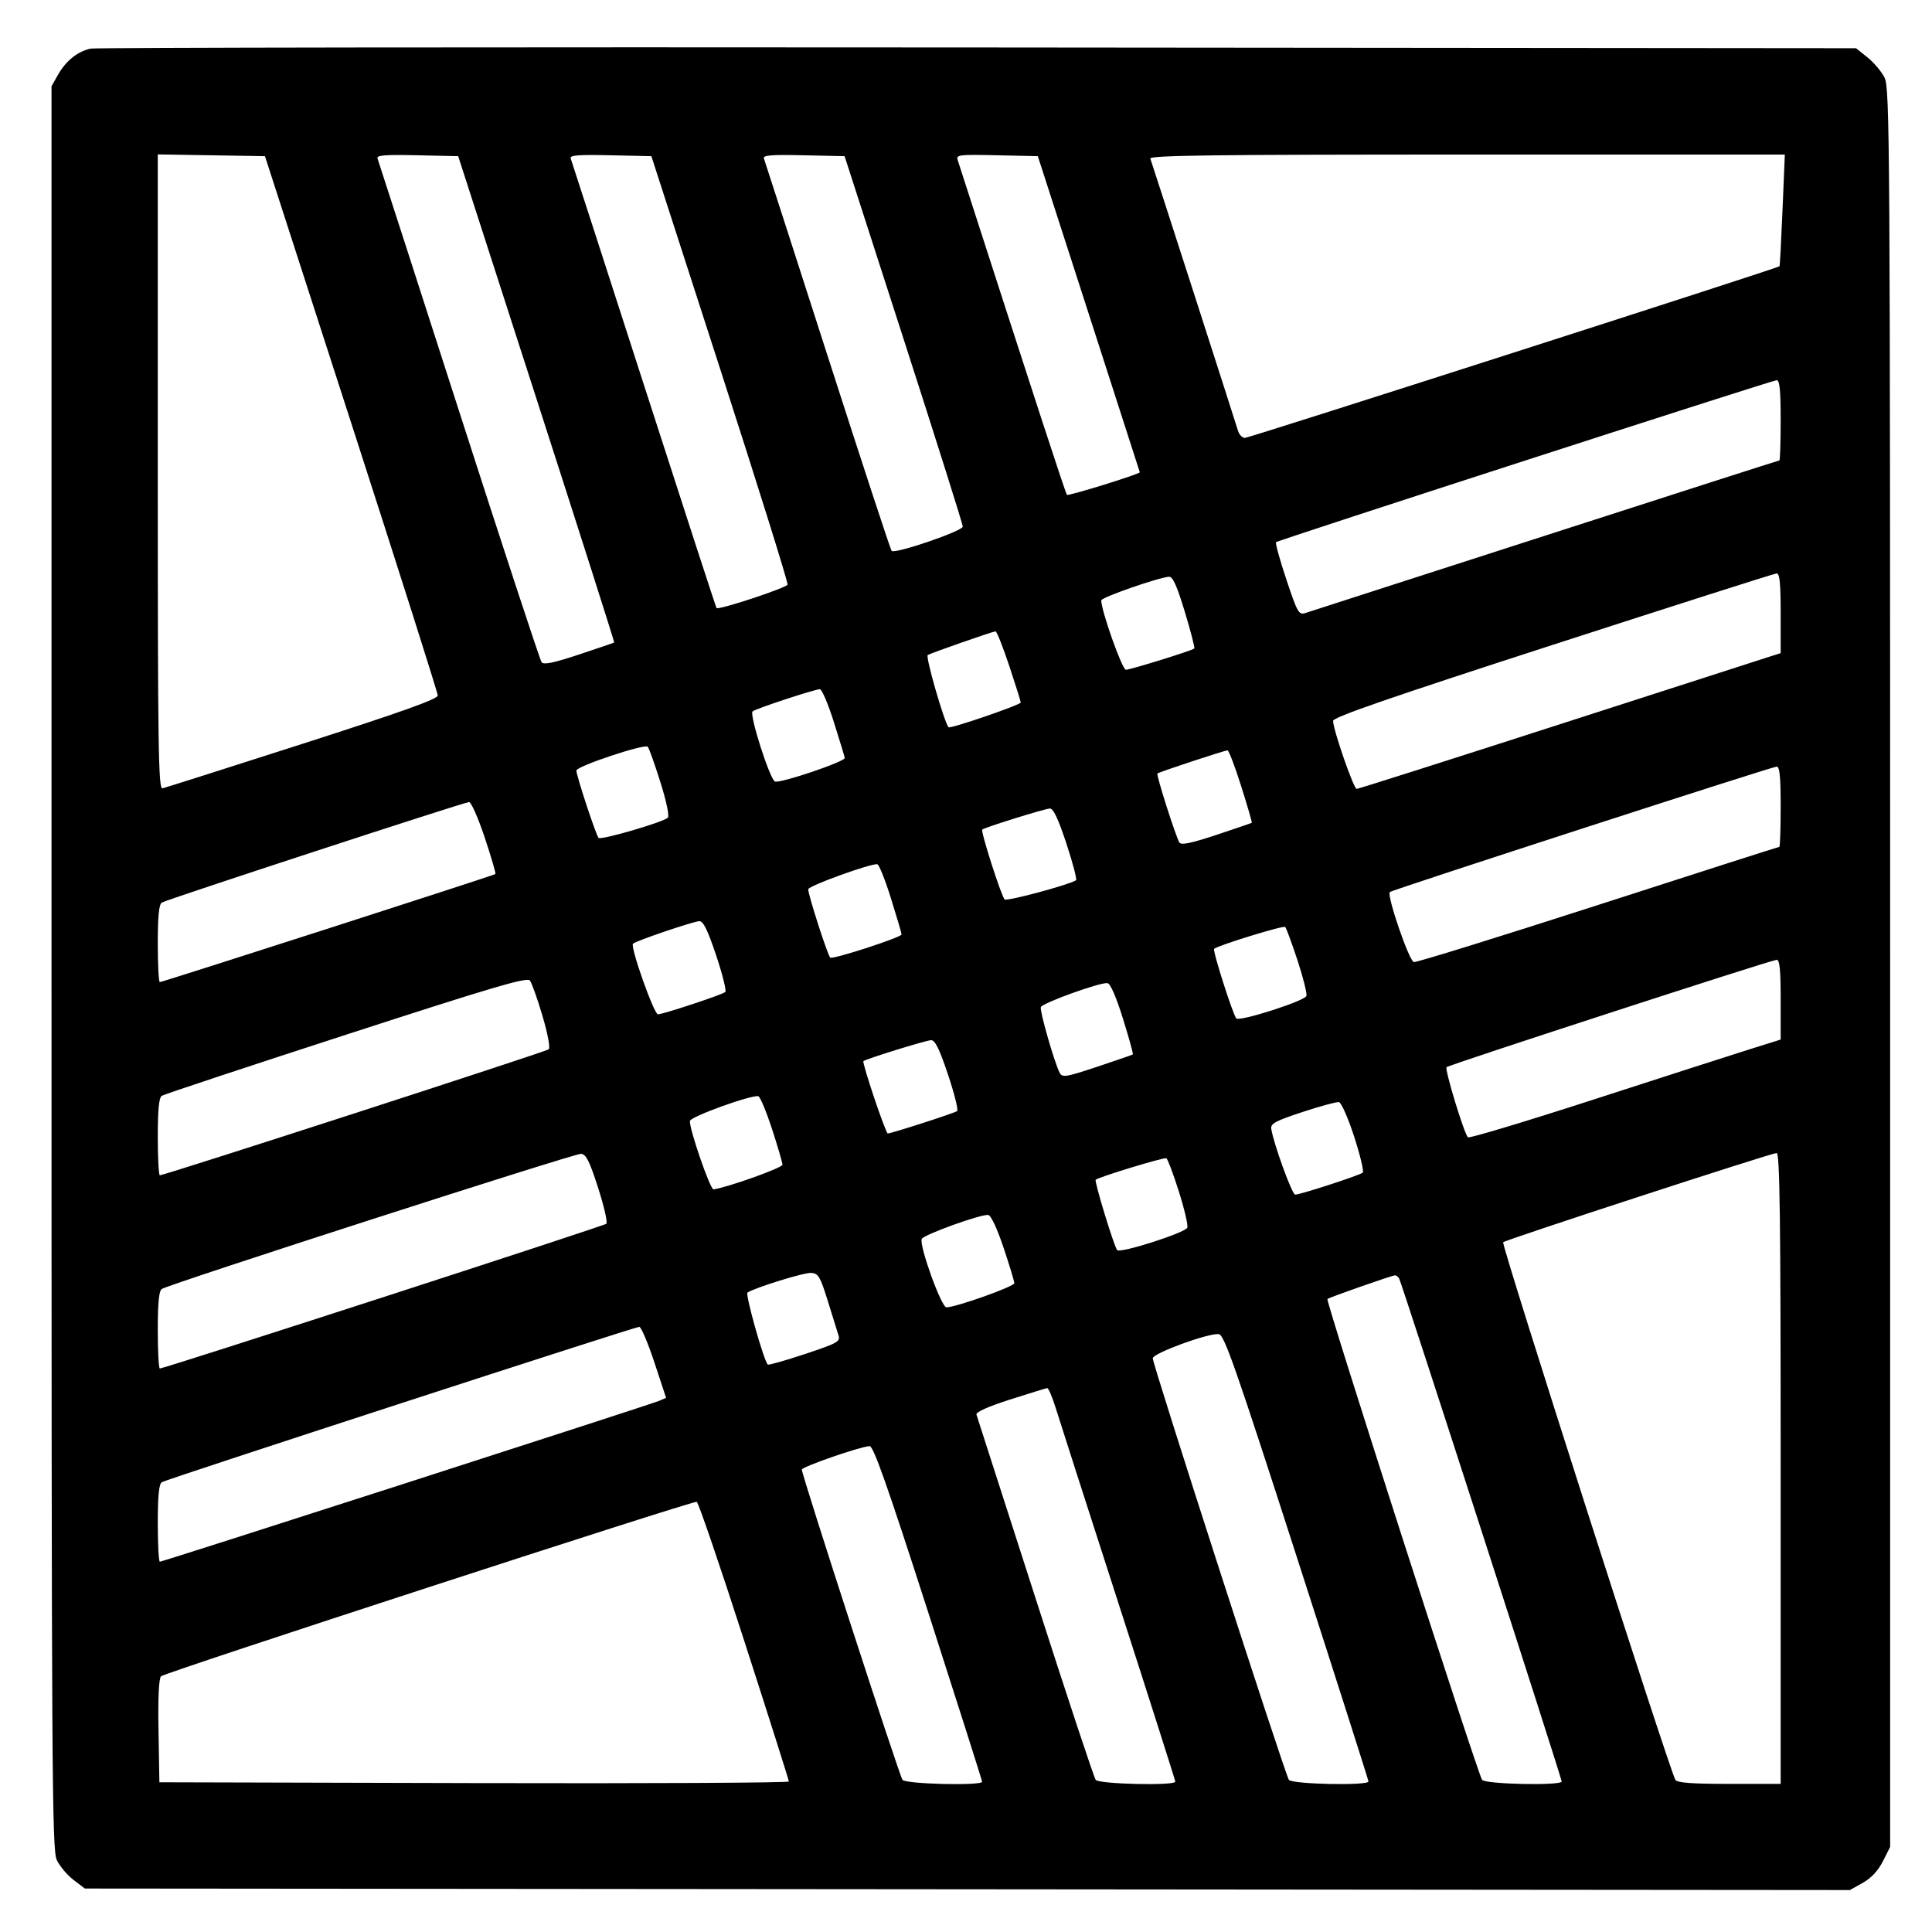
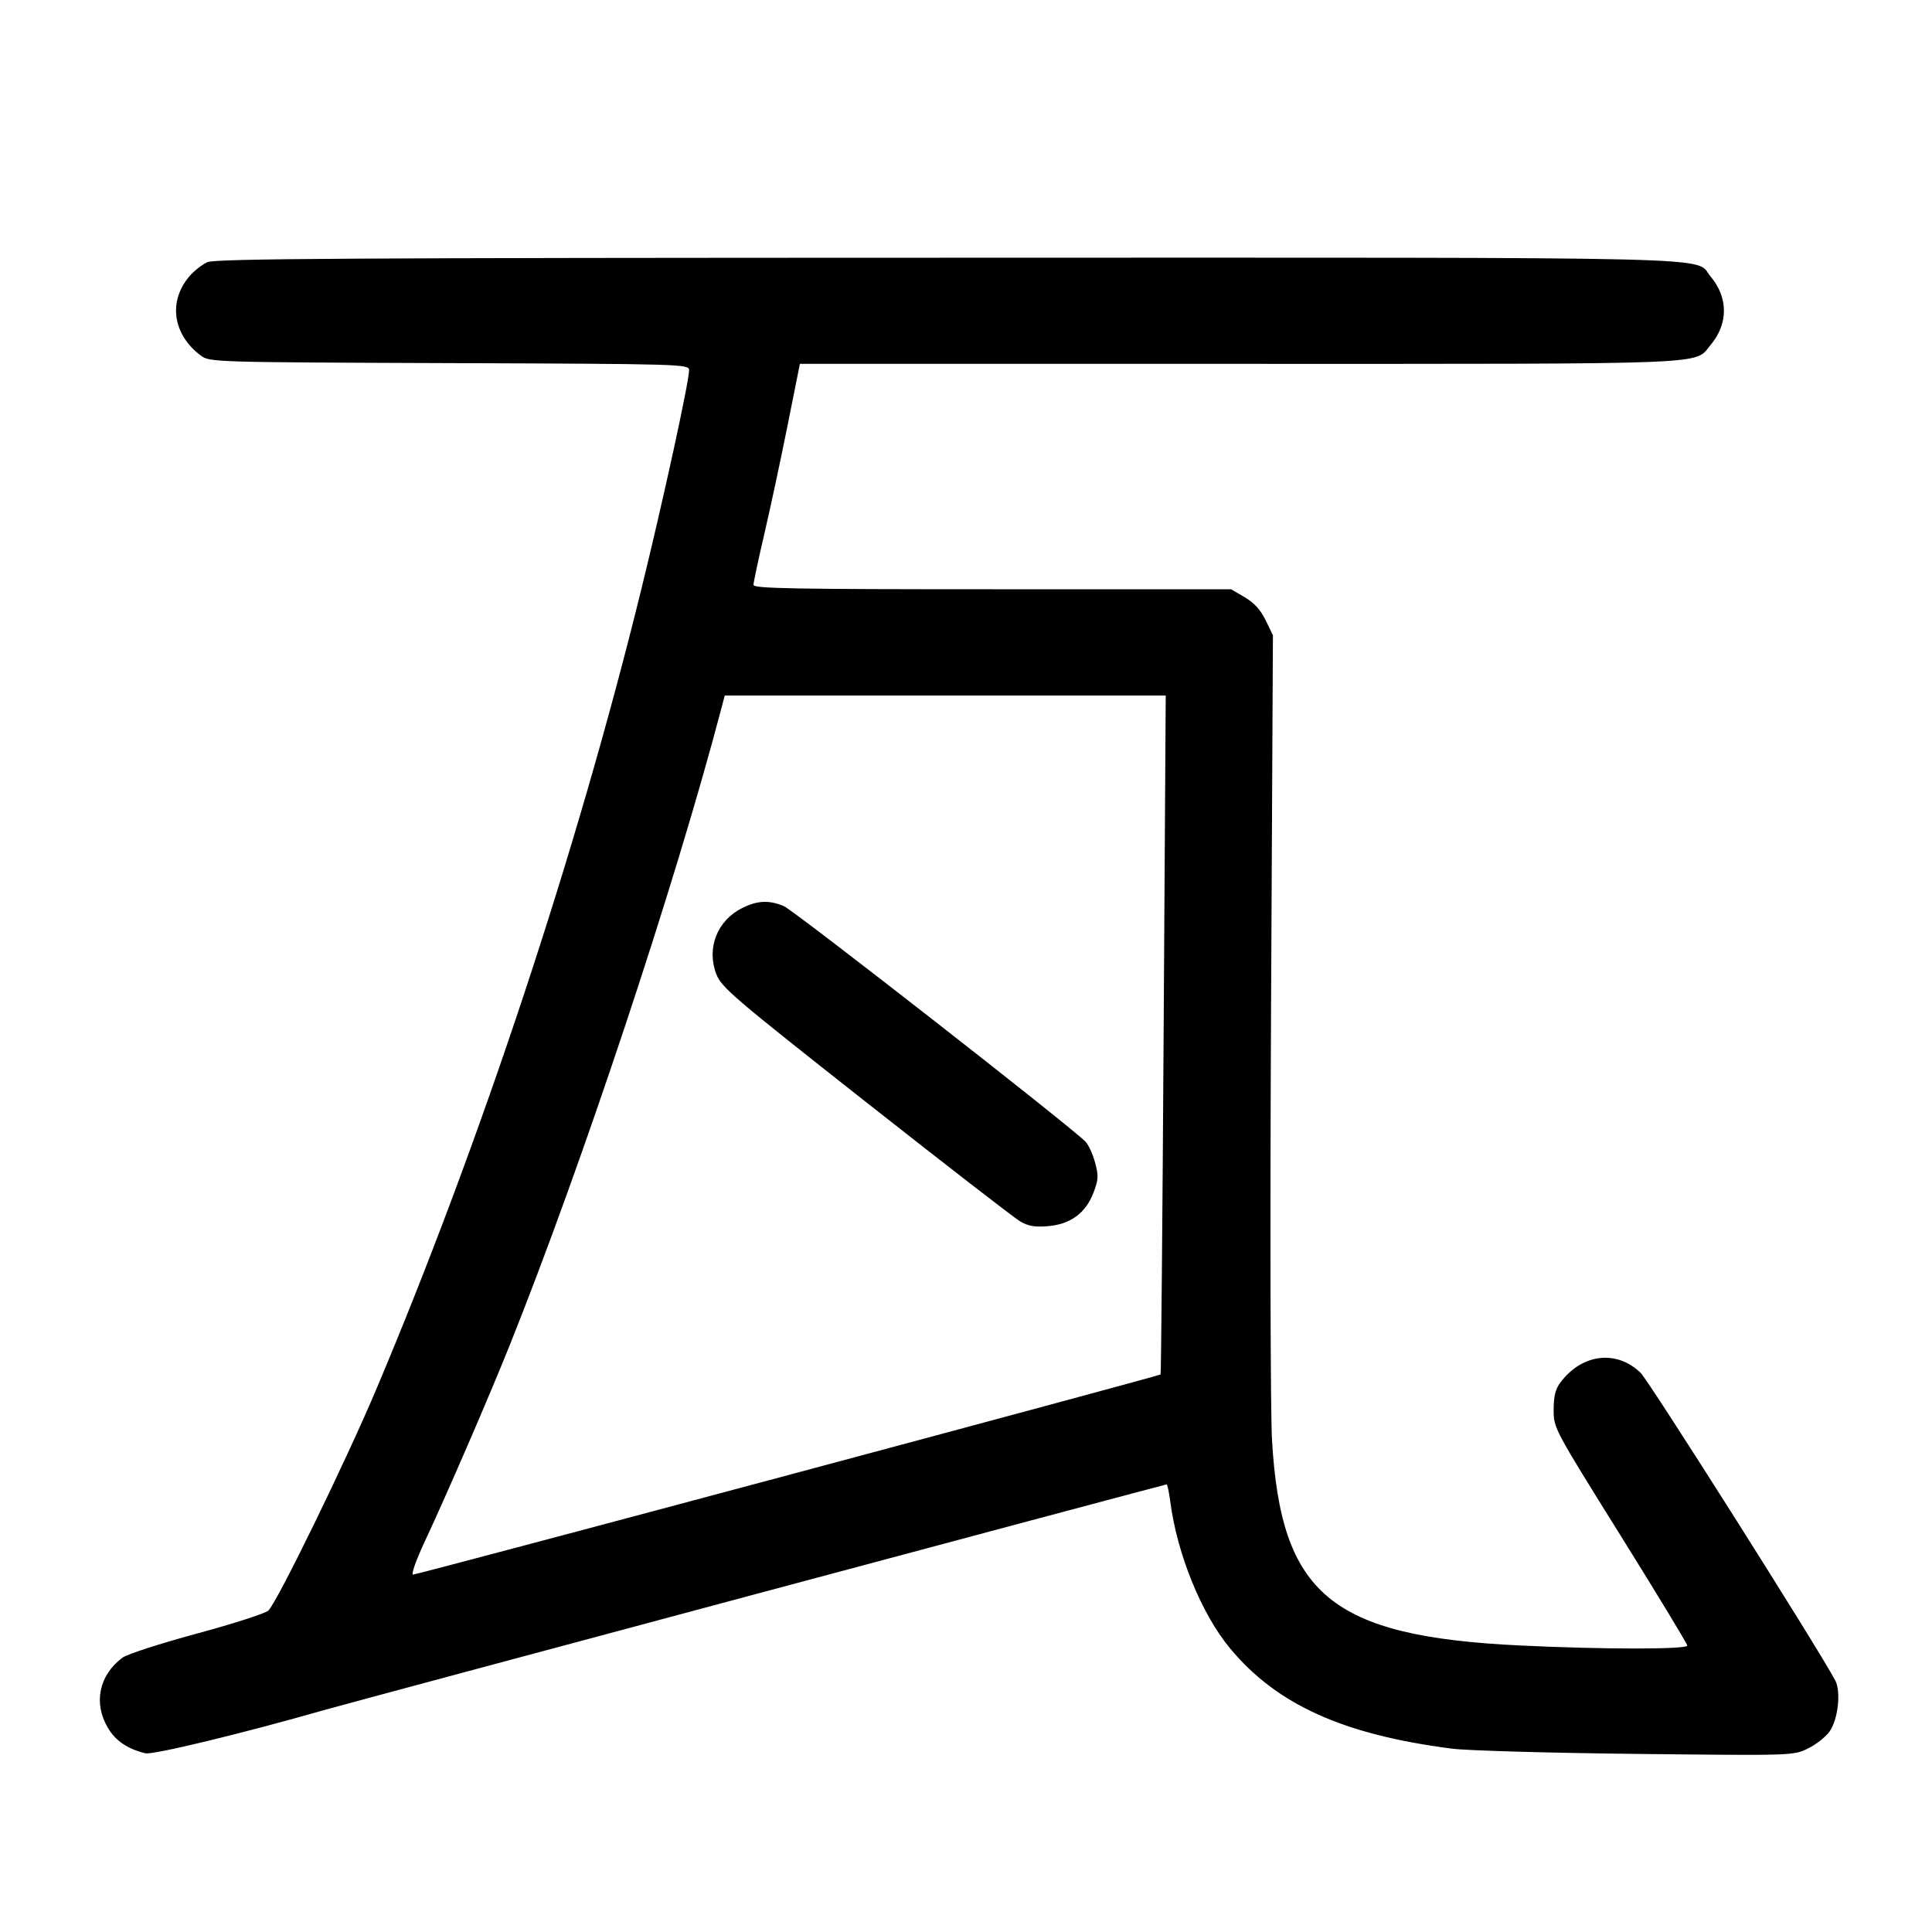
<svg xmlns="http://www.w3.org/2000/svg" width="1000" height="1000" viewBox="0 0 1000 1000" version="1.1" id="svg5">
-   <path d="M46.989 25.157 C 40.310 26.523,34.197 31.379,30.113 38.560 L 26.667 44.621 26.667 500.808 C 26.667 920.246,26.887 957.460,29.401 962.759 C 30.905 965.928,34.784 970.542,38.021 973.011 L 43.907 977.500 500.704 977.894 L 957.500 978.289 964.167 974.554 C 968.556 972.095,972.114 968.282,974.583 963.390 L 978.333 955.960 978.331 500.897 C 978.328 70.950,978.167 45.518,975.414 40.119 C 973.811 36.975,969.839 32.279,966.586 29.682 L 960.671 24.961 506.250 24.564 C 256.318 24.345,49.651 24.612,46.989 25.157 M181.859 219.167 C 206.453 295.250,226.582 358.625,226.591 360.000 C 226.602 361.829,207.802 368.541,156.574 385.000 C 118.056 397.375,85.445 407.742,84.104 408.039 C 81.978 408.509,81.667 387.576,81.667 244.249 L 81.667 79.919 109.405 80.376 L 137.143 80.833 181.859 219.167 M277.728 206.547 C 300.040 275.689,318.117 332.396,317.898 332.562 C 317.679 332.729,309.474 335.529,299.665 338.784 C 286.534 343.142,281.434 344.193,280.330 342.769 C 279.506 341.704,260.241 283.083,237.518 212.500 C 214.796 141.917,195.845 83.206,195.404 82.032 C 194.774 80.352,199.134 79.997,215.882 80.365 L 237.161 80.833 277.728 206.547 M372.709 190.833 C 392.266 251.333,407.986 301.628,407.641 302.599 C 407.037 304.302,371.955 315.880,370.879 314.732 C 370.587 314.421,353.665 262.417,333.274 199.167 C 312.883 135.917,295.840 83.206,295.401 82.032 C 294.774 80.352,299.134 79.997,315.878 80.365 L 337.151 80.833 372.709 190.833 M467.747 175.617 C 484.569 227.748,498.333 271.371,498.333 272.557 C 498.333 274.863,463.239 286.863,461.505 285.150 C 460.958 284.609,446.041 239.167,428.356 184.167 C 410.671 129.167,395.842 83.206,395.403 82.032 C 394.774 80.352,399.134 79.997,415.882 80.365 L 437.160 80.833 467.747 175.617 M563.548 162.500 C 578.054 207.417,589.940 244.292,589.961 244.446 C 590.086 245.344,552.968 256.857,552.252 256.141 C 551.550 255.439,536.468 209.227,495.701 82.866 C 494.811 80.110,496.254 79.932,515.959 80.366 L 537.175 80.833 563.548 162.500 M922.628 108.728 C 921.971 124.528,921.267 137.622,921.064 137.825 C 920.057 138.832,646.496 226.667,644.366 226.667 C 643.005 226.667,641.389 224.979,640.775 222.917 C 639.271 217.869,596.385 84.725,595.411 82.083 C 594.800 80.426,628.263 80.000,759.233 80.000 L 923.823 80.000 922.628 108.728 M921.667 217.500 C 921.667 228.958,921.365 238.333,920.996 238.333 C 920.627 238.333,866.065 255.850,799.746 277.258 C 733.427 298.667,677.550 316.695,675.575 317.321 C 672.260 318.370,671.510 317.035,665.819 299.957 C 662.428 289.782,660.020 281.092,660.466 280.645 C 661.518 279.593,916.839 196.977,919.583 196.800 C 921.146 196.700,921.667 201.873,921.667 217.500 M921.667 317.371 L 921.667 338.075 916.250 339.782 C 913.271 340.721,864.230 356.530,807.270 374.912 C 750.309 393.294,703.031 408.333,702.207 408.333 C 700.654 408.333,690.000 377.605,690.000 373.126 C 690.000 371.240,719.167 361.146,803.750 333.760 C 866.313 313.503,918.438 296.871,919.583 296.798 C 921.145 296.700,921.667 301.848,921.667 317.371 M613.267 316.695 C 616.328 326.795,618.532 335.336,618.166 335.676 C 617.006 336.754,585.059 346.667,582.745 346.667 C 580.850 346.667,570.000 316.095,570.000 310.757 C 570.000 309.224,599.561 298.919,605.101 298.520 C 607.010 298.383,609.185 303.223,613.267 316.695 M522.362 344.586 C 525.646 354.442,528.333 363.005,528.333 363.615 C 528.333 364.836,491.758 377.371,490.963 376.423 C 488.685 373.706,478.928 339.829,480.198 339.044 C 481.886 338.001,513.353 327.012,515.279 326.793 C 515.891 326.724,519.078 334.731,522.362 344.586 M431.609 373.750 C 434.573 383.146,437.111 391.490,437.249 392.292 C 437.573 394.174,403.892 405.571,401.133 404.512 C 398.505 403.504,387.752 369.885,389.526 368.223 C 390.966 366.874,421.385 356.841,424.360 356.734 C 425.384 356.697,428.646 364.354,431.609 373.750 M341.762 404.667 C 344.926 414.719,346.544 422.423,345.666 423.254 C 343.187 425.603,310.975 434.985,309.819 433.695 C 308.444 432.161,298.333 401.470,298.333 398.829 C 298.333 396.637,333.495 384.906,335.263 386.507 C 335.866 387.053,338.791 395.225,341.762 404.667 M642.441 406.944 C 645.683 417.180,648.147 425.699,647.917 425.876 C 647.688 426.053,639.446 428.871,629.603 432.138 C 616.606 436.452,611.370 437.543,610.480 436.123 C 608.601 433.126,598.375 401.069,599.075 400.370 C 599.806 399.638,633.631 388.469,635.358 388.389 C 636.013 388.358,639.200 396.708,642.441 406.944 M921.667 417.500 C 921.667 428.958,921.357 438.333,920.979 438.333 C 920.600 438.333,878.426 451.855,827.259 468.381 C 776.092 484.908,733.140 498.220,731.811 497.964 C 729.351 497.490,717.676 463.445,719.381 461.720 C 720.466 460.622,916.701 396.991,919.583 396.803 C 921.146 396.701,921.667 401.872,921.667 417.500 M250.868 433.438 C 254.247 443.579,256.747 452.116,256.423 452.408 C 255.655 453.100,84.100 508.333,82.719 508.333 C 82.140 508.333,81.667 499.378,81.667 488.432 C 81.667 474.391,82.277 468.133,83.741 467.182 C 86.082 465.660,239.760 415.381,242.779 415.149 C 243.849 415.067,247.489 423.297,250.868 433.438 M551.981 436.660 C 555.311 446.740,557.540 455.283,556.934 455.645 C 552.729 458.157,521.013 466.659,519.987 465.550 C 518.173 463.587,507.506 430.265,508.415 429.397 C 509.549 428.313,540.456 418.674,543.380 418.492 C 545.184 418.379,547.689 423.671,551.981 436.660 M461.204 465.129 C 464.190 474.683,466.641 483.025,466.650 483.666 C 466.671 485.142,431.316 496.647,429.744 495.675 C 428.539 494.930,418.333 463.286,418.333 460.295 C 418.333 458.543,451.264 446.637,454.136 447.351 C 455.037 447.575,458.217 455.575,461.204 465.129 M370.679 494.507 C 373.964 504.319,376.093 512.851,375.410 513.466 C 373.868 514.854,343.212 525.000,340.560 525.000 C 338.471 525.000,326.104 490.022,327.637 488.451 C 329.014 487.042,358.715 476.950,361.936 476.798 C 364.006 476.700,366.212 481.169,370.679 494.507 M671.616 497.140 C 674.566 506.109,676.619 514.387,676.178 515.536 C 675.172 518.157,641.546 528.917,639.911 527.141 C 638.163 525.241,627.523 491.905,628.415 491.119 C 630.468 489.309,664.308 478.891,665.209 479.792 C 665.783 480.365,668.666 488.171,671.616 497.140 M921.667 517.371 L 921.667 538.074 905.417 543.176 C 896.479 545.982,860.297 557.633,825.011 569.066 C 789.725 580.500,760.372 589.325,759.782 588.678 C 757.699 586.393,747.677 553.434,748.741 552.370 C 749.974 551.137,916.402 497.003,919.583 496.800 C 921.145 496.700,921.667 501.848,921.667 517.371 M280.784 525.812 C 283.528 535.105,284.880 542.373,284.006 543.136 C 282.605 544.359,85.118 608.333,82.744 608.333 C 82.152 608.333,81.667 599.378,81.667 588.432 C 81.667 574.360,82.276 568.135,83.746 567.182 C 84.890 566.440,127.828 552.203,179.163 535.543 C 255.640 510.724,272.821 505.663,274.278 507.527 C 275.256 508.778,278.183 517.006,280.784 525.812 M581.247 527.257 C 584.345 537.204,586.644 545.535,586.356 545.771 C 586.069 546.006,577.769 548.875,567.912 552.147 C 551.632 557.550,549.853 557.839,548.501 555.298 C 545.841 550.297,538.077 523.269,538.735 521.296 C 539.440 519.179,569.413 508.375,573.224 508.864 C 574.722 509.056,577.720 515.928,581.247 527.257 M490.679 556.174 C 493.964 565.986,496.093 574.494,495.410 575.082 C 494.247 576.081,461.429 586.667,459.495 586.667 C 458.411 586.667,446.083 550.009,446.911 549.247 C 448.143 548.112,479.296 538.464,481.936 538.400 C 483.990 538.351,486.248 542.941,490.679 556.174 M399.573 584.300 C 402.547 593.393,404.984 601.749,404.990 602.868 C 404.998 604.455,376.773 614.543,369.324 615.616 C 367.607 615.863,356.550 583.737,357.125 580.172 C 357.484 577.945,388.891 566.605,392.500 567.400 C 393.417 567.602,396.600 575.207,399.573 584.300 M700.908 588.299 C 704.021 597.905,706.028 606.293,705.367 606.938 C 704.006 608.268,673.103 618.333,670.382 618.333 C 668.775 618.333,659.222 592.055,658.004 584.286 C 657.579 581.577,660.120 580.208,674.167 575.577 C 683.333 572.555,691.827 570.252,693.041 570.458 C 694.255 570.664,697.795 578.693,700.908 588.299 M309.592 614.833 C 312.659 624.366,314.567 632.729,313.834 633.418 C 312.594 634.583,85.085 708.333,82.733 708.333 C 82.146 708.333,81.667 699.378,81.667 688.432 C 81.667 674.375,82.277 668.134,83.744 667.182 C 87.789 664.556,297.551 596.921,300.758 597.208 C 303.357 597.441,305.147 601.012,309.592 614.833 M921.667 760.000 L 921.667 923.333 895.098 923.333 C 875.674 923.333,868.167 922.773,867.182 921.250 C 864.307 916.809,776.936 644.100,778.031 642.988 C 779.305 641.694,916.219 597.022,919.583 596.802 C 921.237 596.695,921.667 630.372,921.667 760.000 M610.166 616.679 C 613.048 625.769,615.019 634.212,614.548 635.442 C 613.541 638.066,579.786 648.868,578.237 647.062 C 576.647 645.208,566.339 611.439,567.123 610.655 C 568.519 609.259,602.547 598.897,603.714 599.512 C 604.381 599.864,607.285 607.589,610.166 616.679 M519.435 645.769 C 522.496 654.901,525.000 663.179,525.000 664.165 C 525.000 665.915,494.771 676.667,489.852 676.667 C 487.252 676.667,475.816 645.051,477.063 641.310 C 477.769 639.194,507.727 628.370,511.518 628.862 C 512.917 629.043,516.125 635.895,519.435 645.769 M428.451 673.333 C 430.864 681.125,433.353 689.116,433.982 691.092 C 435.036 694.408,433.706 695.155,416.624 700.848 C 406.449 704.238,397.799 706.688,397.402 706.291 C 395.278 704.167,385.614 669.817,386.915 669.013 C 391.345 666.275,416.405 658.557,419.948 658.839 C 423.585 659.129,424.572 660.812,428.451 673.333 M724.163 661.661 C 725.370 663.614,808.302 920.243,808.321 922.083 C 808.344 924.346,768.908 923.549,767.127 921.250 C 764.920 918.401,686.097 673.348,687.073 672.371 C 687.863 671.582,719.858 660.360,721.985 660.126 C 722.618 660.057,723.599 660.748,724.163 661.661 M338.679 705.089 L 344.765 723.512 341.133 725.084 C 336.713 726.997,84.258 808.333,82.741 808.333 C 82.150 808.333,81.667 799.378,81.667 788.432 C 81.667 774.378,82.277 768.134,83.743 767.182 C 86.018 765.704,328.104 686.935,330.880 686.769 C 331.822 686.713,335.331 694.957,338.679 705.089 M671.199 805.833 C 691.607 869.083,708.312 921.396,708.319 922.083 C 708.345 924.347,668.908 923.549,667.132 921.250 C 665.231 918.789,596.667 706.470,596.667 703.045 C 596.667 700.471,625.174 690.020,630.796 690.533 C 633.640 690.792,639.174 706.585,671.199 805.833 M546.423 728.750 C 548.196 734.479,562.851 780.083,578.990 830.092 C 595.129 880.101,608.333 921.539,608.333 922.176 C 608.333 924.376,568.862 923.490,567.131 921.250 C 566.245 920.104,552.151 877.542,535.810 826.667 C 519.469 775.792,505.788 733.273,505.408 732.180 C 504.971 730.923,511.350 728.070,522.776 724.410 C 532.707 721.229,541.366 718.560,542.016 718.480 C 542.667 718.399,544.650 723.021,546.423 728.750 M480.504 834.721 C 495.810 882.234,508.333 921.609,508.333 922.221 C 508.333 924.391,468.840 923.460,467.132 921.250 C 465.497 919.134,414.976 763.427,415.029 760.670 C 415.058 759.206,444.928 748.838,450.087 748.502 C 452.068 748.373,459.202 768.597,480.504 834.721 M385.197 849.238 C 397.903 888.615,408.307 921.400,408.316 922.092 C 408.326 922.784,335.021 923.159,245.417 922.925 L 82.500 922.500 82.040 895.960 C 81.741 878.773,82.206 868.794,83.358 867.642 C 85.278 865.722,358.205 776.833,360.631 777.338 C 361.436 777.506,372.491 809.861,385.197 849.238 " stroke="none" fill-rule="evenodd" fill="#000000" />
+   <path d="M107.417 135.678 C 104.622 136.895,100.338 140.264,97.898 143.164 C 86.949 156.177,89.484 173.244,103.974 184.064 C 108.513 187.453,110.289 187.506,232.621 187.948 C 353.758 188.385,356.667 188.471,356.667 191.602 C 356.667 197.595,343.269 259.004,331.745 305.833 C 298.430 441.210,248.770 591.072,194.943 718.671 C 179.087 756.259,143.258 829.724,138.866 833.654 C 137.198 835.146,120.517 840.509,101.797 845.572 C 83.077 850.635,65.827 856.209,63.464 857.958 C 51.291 866.971,48.240 881.360,55.776 894.220 C 59.748 900.996,65.849 905.167,75.195 907.497 C 79.060 908.460,125.698 897.185,168.333 884.980 C 182.531 880.916,602.847 768.333,603.822 768.333 C 604.234 768.333,605.084 772.271,605.711 777.083 C 609.283 804.495,621.881 835.407,636.772 853.300 C 660.981 882.390,695.360 897.895,751.667 905.117 C 759.458 906.117,802.360 907.334,847.003 907.821 C 928.089 908.707,928.181 908.705,935.741 905.044 C 939.904 903.029,944.951 899.076,946.956 896.260 C 951.367 890.066,952.996 875.627,949.939 869.822 C 941.470 853.740,853.514 714.735,849.152 710.538 C 836.627 698.489,818.772 700.682,807.603 715.642 C 805.073 719.030,804.167 722.749,804.167 729.739 C 804.167 739.201,804.287 739.427,838.750 794.693 C 857.771 825.196,873.333 850.868,873.333 851.743 C 873.333 853.789,829.229 853.762,786.590 851.691 C 688.936 846.948,663.014 825.432,658.384 745.281 C 657.572 731.227,657.347 631.772,657.885 524.269 L 658.862 328.810 655.104 321.048 C 652.509 315.687,649.160 312.005,644.277 309.143 L 637.207 305.000 513.604 305.000 C 410.506 305.000,390.000 304.624,390.000 302.734 C 390.000 301.487,392.515 289.675,395.589 276.484 C 398.662 263.293,404.067 238.063,407.600 220.417 L 414.022 188.333 642.065 188.333 C 891.382 188.333,876.662 188.929,885.451 178.484 C 894.589 167.624,894.581 154.033,885.430 143.158 C 876.556 132.612,905.429 133.327,491.304 133.399 C 180.121 133.452,111.593 133.859,107.417 135.678 M602.290 535.417 C 601.693 631.896,600.985 711.094,600.716 711.414 C 600.018 712.244,216.241 814.997,213.831 814.998 C 212.669 814.999,215.351 807.481,220.222 797.083 C 231.196 773.662,253.145 722.937,263.675 696.667 C 301.183 603.084,349.024 459.206,373.265 367.083 L 375.128 360.000 489.252 360.000 L 603.376 360.000 602.290 535.417 M384.167 469.992 C 371.216 476.446,365.608 490.716,370.740 504.154 C 373.367 511.034,379.338 516.140,448.044 570.268 C 488.995 602.530,524.965 630.383,527.979 632.164 C 532.172 634.643,535.565 635.228,542.442 634.657 C 554.056 633.694,561.956 627.884,565.981 617.345 C 568.526 610.680,568.646 608.585,566.864 601.921 C 565.730 597.680,563.534 592.796,561.984 591.068 C 556.168 584.584,411.036 471.233,405.689 468.999 C 398.029 465.799,392.025 466.076,384.167 469.992 " stroke="none" fill-rule="evenodd" fill="black" />
</svg>
